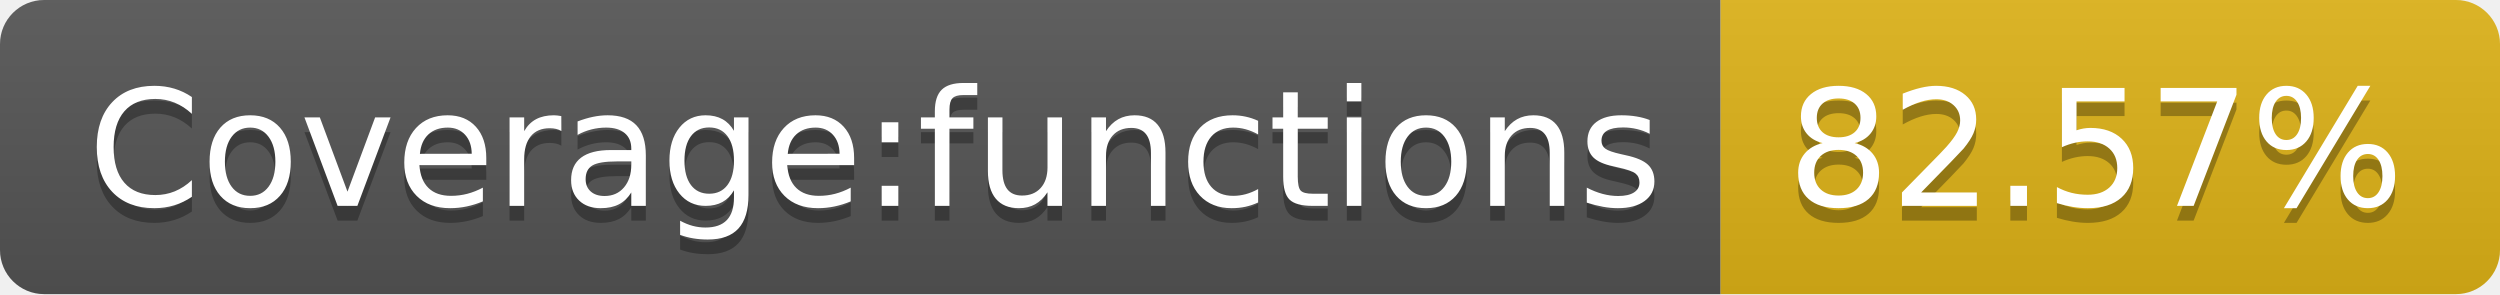
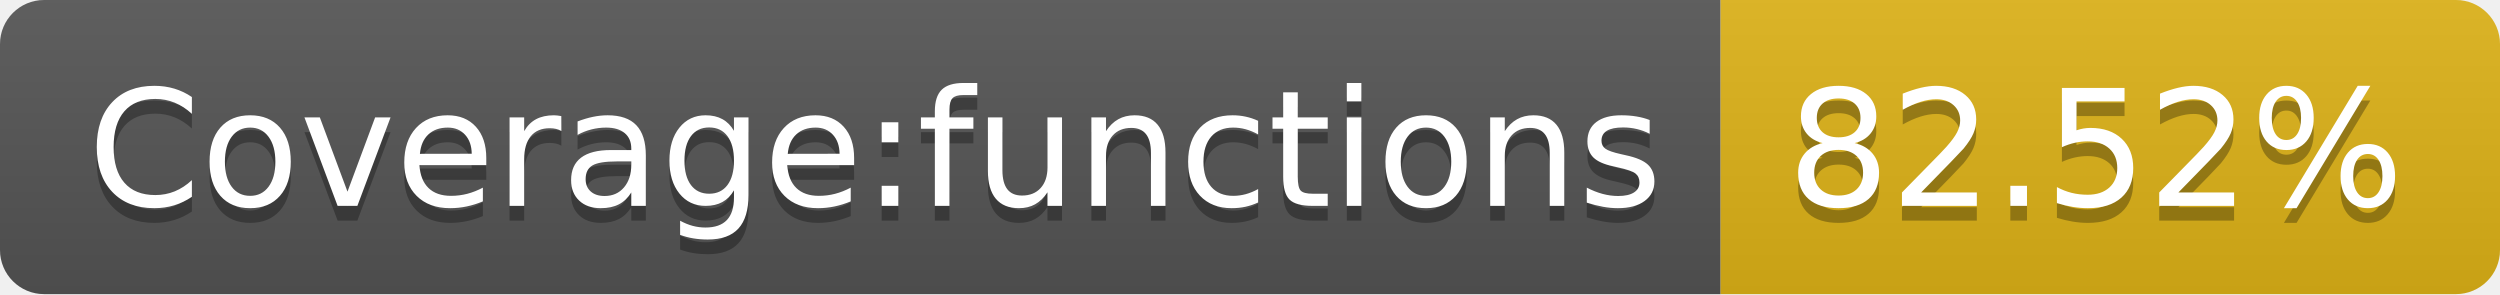
- <svg xmlns="http://www.w3.org/2000/svg" width="170" height="20" role="img" aria-label="Coverage:functions: 82.57%">
+ <svg xmlns="http://www.w3.org/2000/svg" width="170" height="20" role="img" aria-label="Coverage:functions: 82.52%">
  <linearGradient id="s" x2="0" y2="100%">
    <stop offset="0" stop-color="#bbb" stop-opacity=".1" />
    <stop offset="1" stop-opacity=".1" />
  </linearGradient>
  <clipPath id="r">
    <rect width="170" height="20" rx="3" fill="#fff" />
  </clipPath>
  <g clip-path="url(#r)">
    <rect width="117" height="20" fill="#555" />
    <rect x="117" width="53" height="20" fill="#dfb317" />
    <rect width="170" height="20" fill="url(#s)" />
  </g>
  <g fill="#fff" text-anchor="middle" font-family="Verdana,Geneva,DejaVu Sans,sans-serif" text-rendering="geometricPrecision" font-size="110">
    <text aria-hidden="true" x="595" y="150" fill="#010101" fill-opacity=".3" transform="scale(.1)" textLength="1070">Coverage:functions</text>
    <text x="595" y="140" transform="scale(.1)" fill="#fff" textLength="1070">Coverage:functions</text>
-     <text aria-hidden="true" x="1425" y="150" fill="#010101" fill-opacity=".3" transform="scale(.1)" textLength="430">82.57%</text>
-     <text x="1425" y="140" transform="scale(.1)" fill="#fff" textLength="430">82.57%</text>
+     <text aria-hidden="true" x="1425" y="150" fill="#010101" fill-opacity=".3" transform="scale(.1)" textLength="430">82.52%</text>
+     <text x="1425" y="140" transform="scale(.1)" fill="#fff" textLength="430">82.52%</text>
  </g>
</svg>
